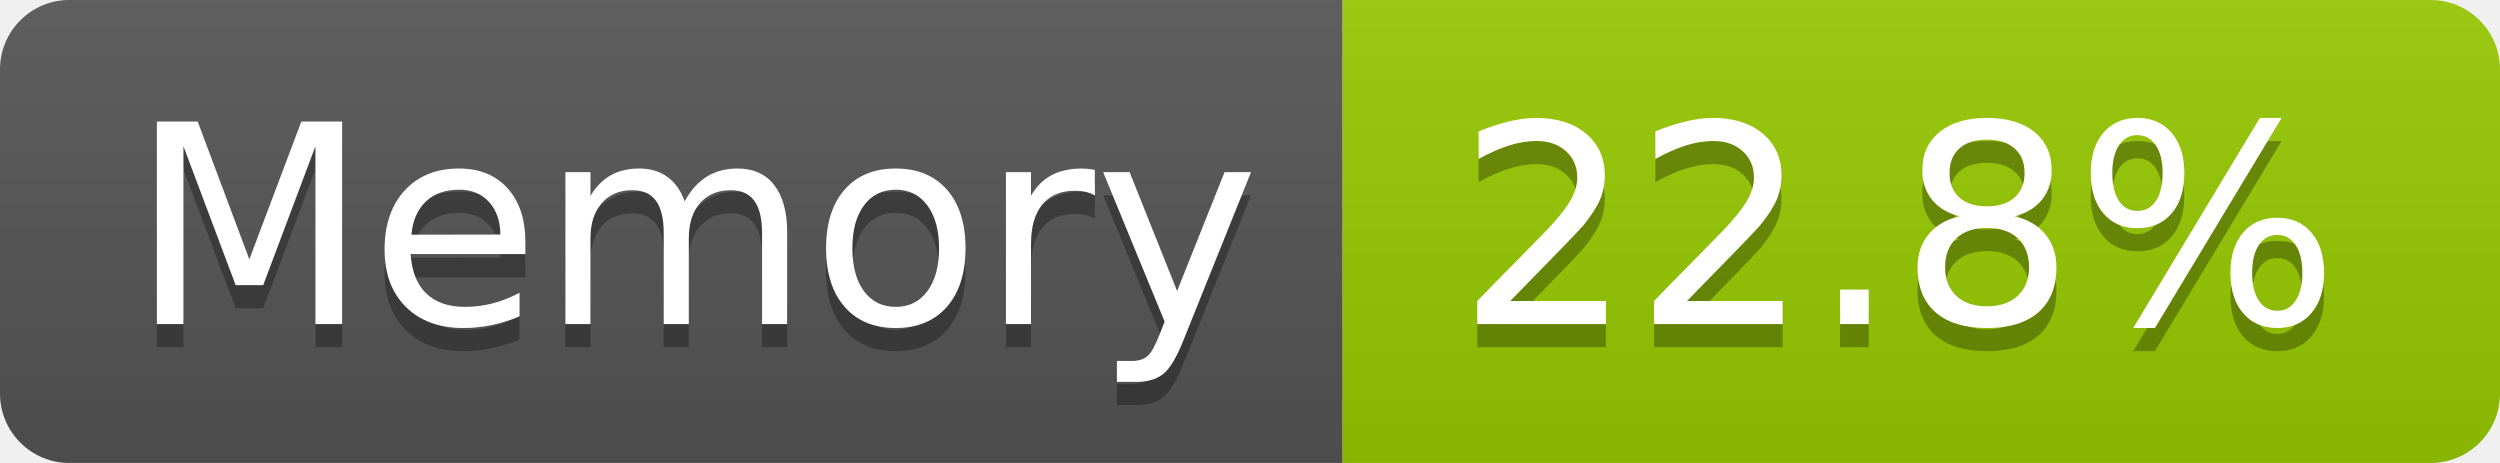
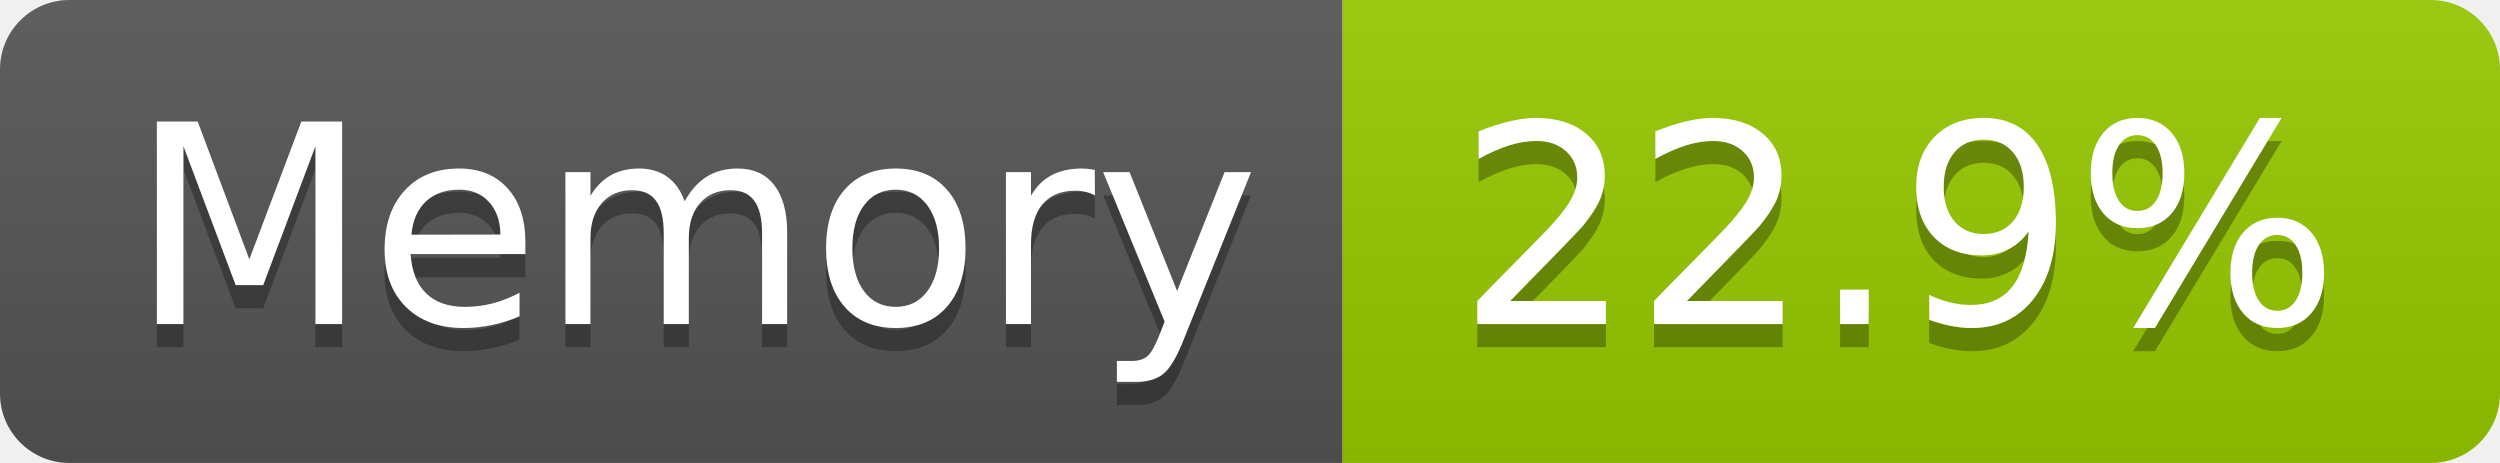
- <svg xmlns="http://www.w3.org/2000/svg" width="108" height="20" role="img" aria-label="Memory: 22.8%">
+ <svg xmlns="http://www.w3.org/2000/svg" width="108" height="20" role="img" aria-label="Memory: 22.9%">
  <linearGradient id="s" x2="0" y2="100%">
    <stop offset="0" stop-color="#bbb" stop-opacity=".1" />
    <stop offset="1" stop-opacity=".1" />
  </linearGradient>
  <clipPath id="r">
    <rect width="108" height="20" rx="3" fill="#fff" />
  </clipPath>
  <g clip-path="url(#r)">
    <rect width="58" height="20" fill="#555" />
    <rect x="58" width="50" height="20" fill="#97ca00" />
    <rect width="108" height="20" fill="url(#s)" />
  </g>
  <g fill="#fff" text-anchor="middle" font-family="Verdana,Geneva,DejaVu Sans,sans-serif" text-rendering="geometricPrecision" font-size="120">
    <text aria-hidden="true" x="300" y="150" fill="#010101" fill-opacity=".3" transform="scale(.1)" textLength="466">Memory</text>
    <text x="300" y="140" transform="scale(.1)" fill="#fff" textLength="466">Memory</text>
-     <text aria-hidden="true" x="820" y="150" fill="#010101" fill-opacity=".3" transform="scale(.1)" textLength="390">22.8%</text>
-     <text x="820" y="140" transform="scale(.1)" fill="#fff" textLength="390">22.8%</text>
+     <text aria-hidden="true" x="820" y="150" fill="#010101" fill-opacity=".3" transform="scale(.1)" textLength="390">22.9%</text>
+     <text x="820" y="140" transform="scale(.1)" fill="#fff" textLength="390">22.9%</text>
  </g>
</svg>
